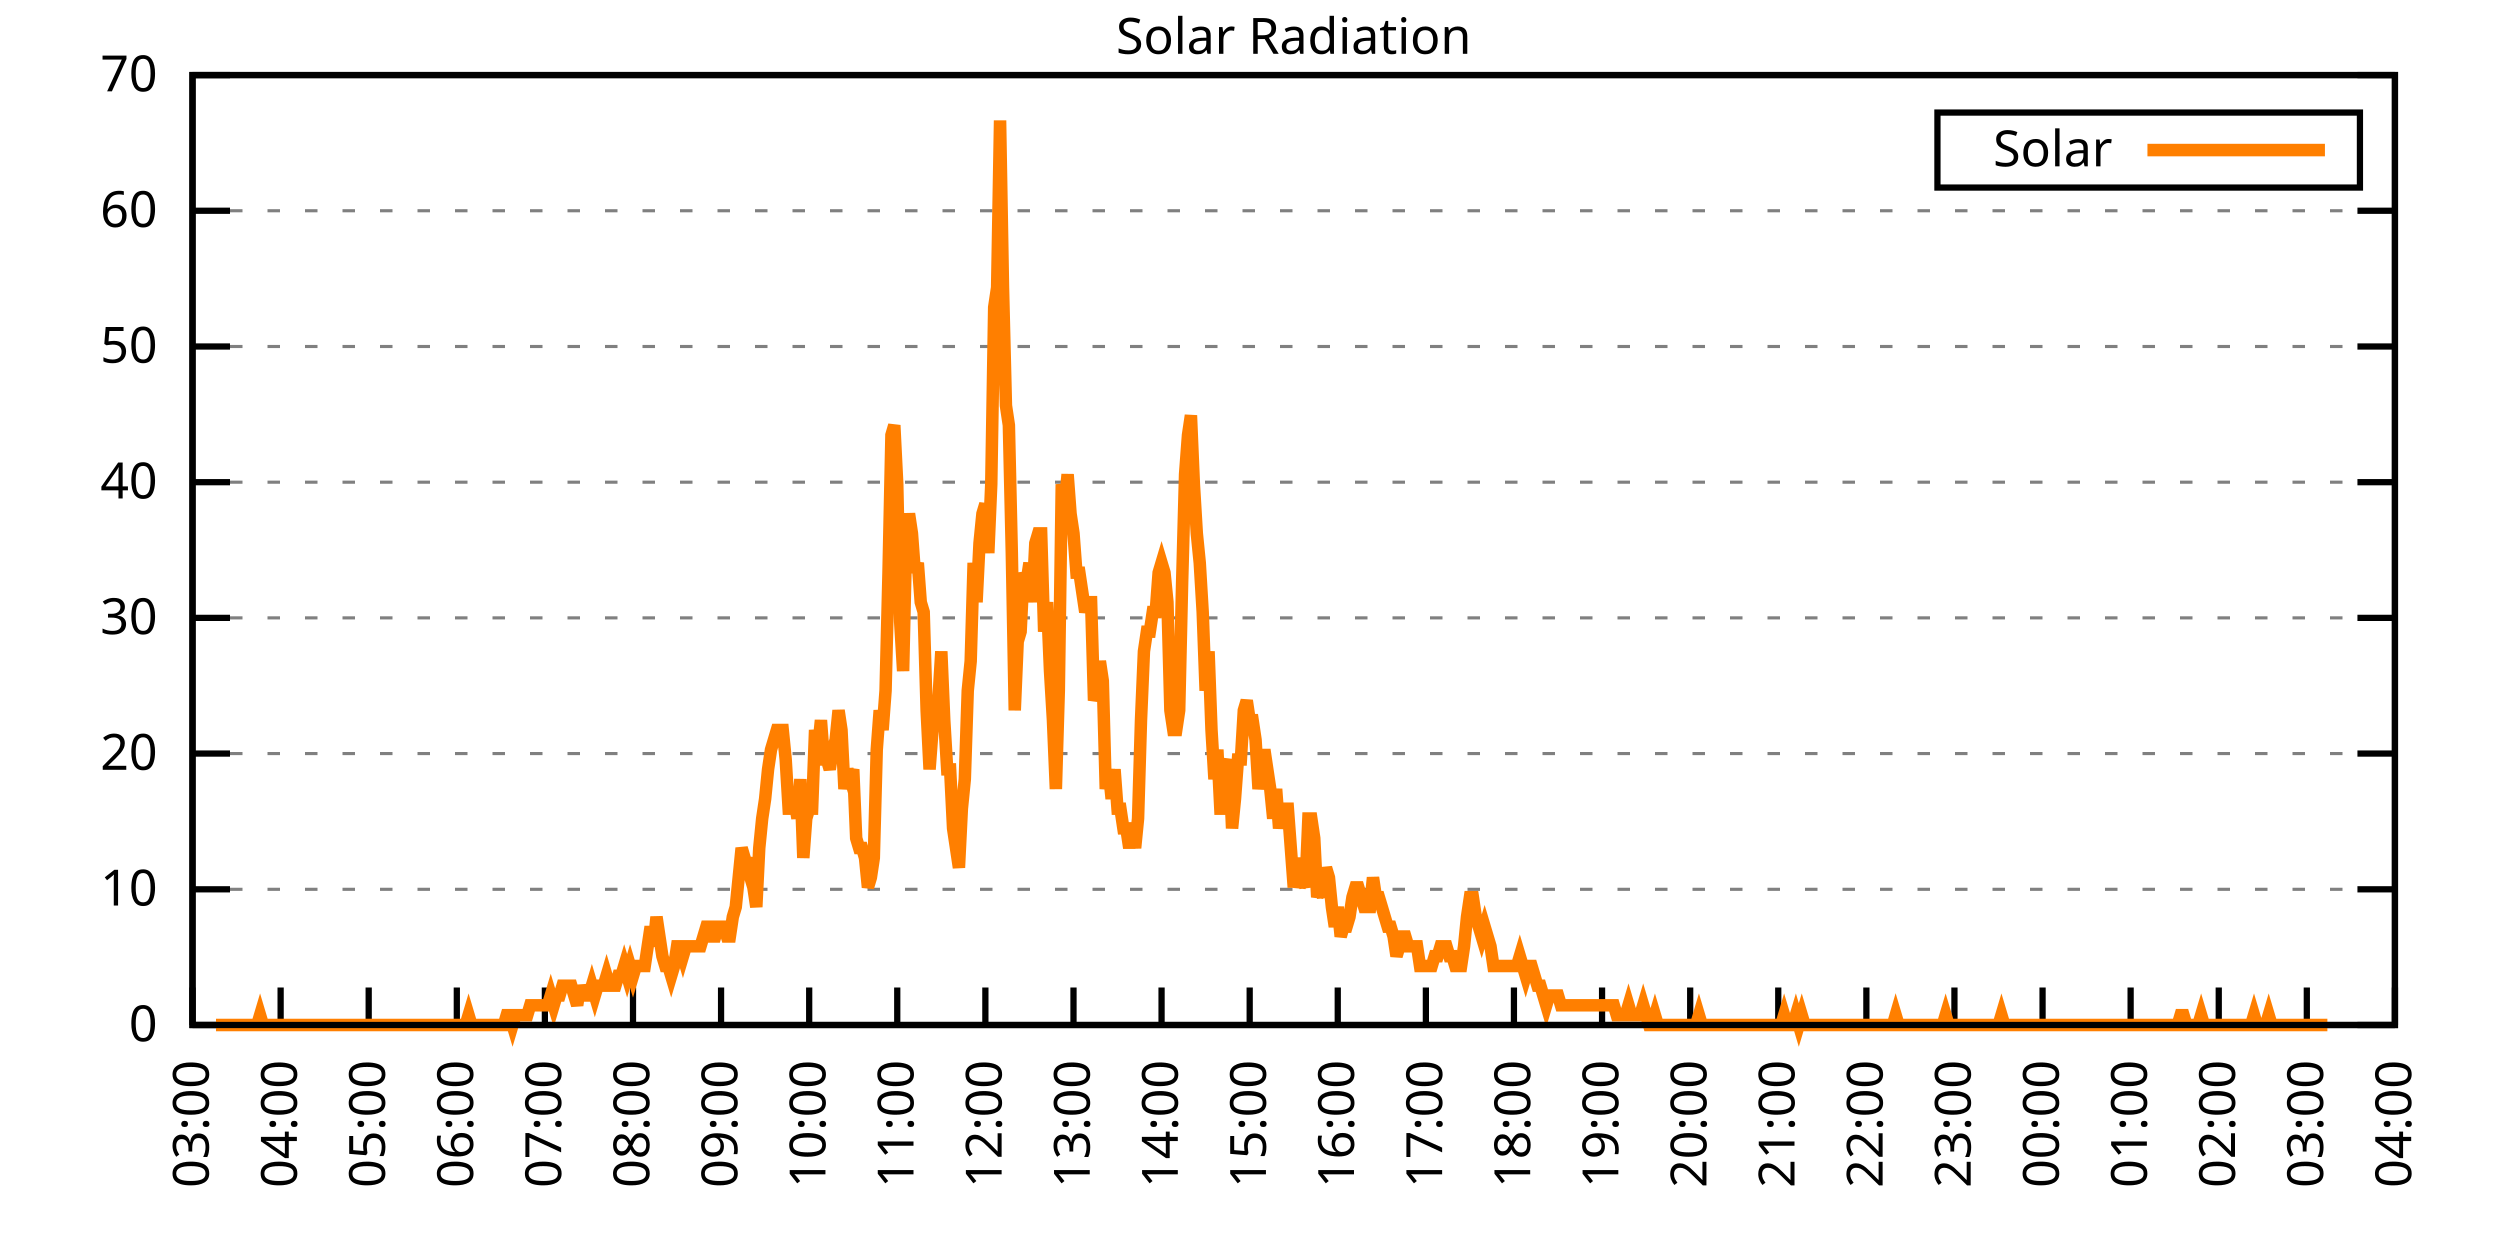
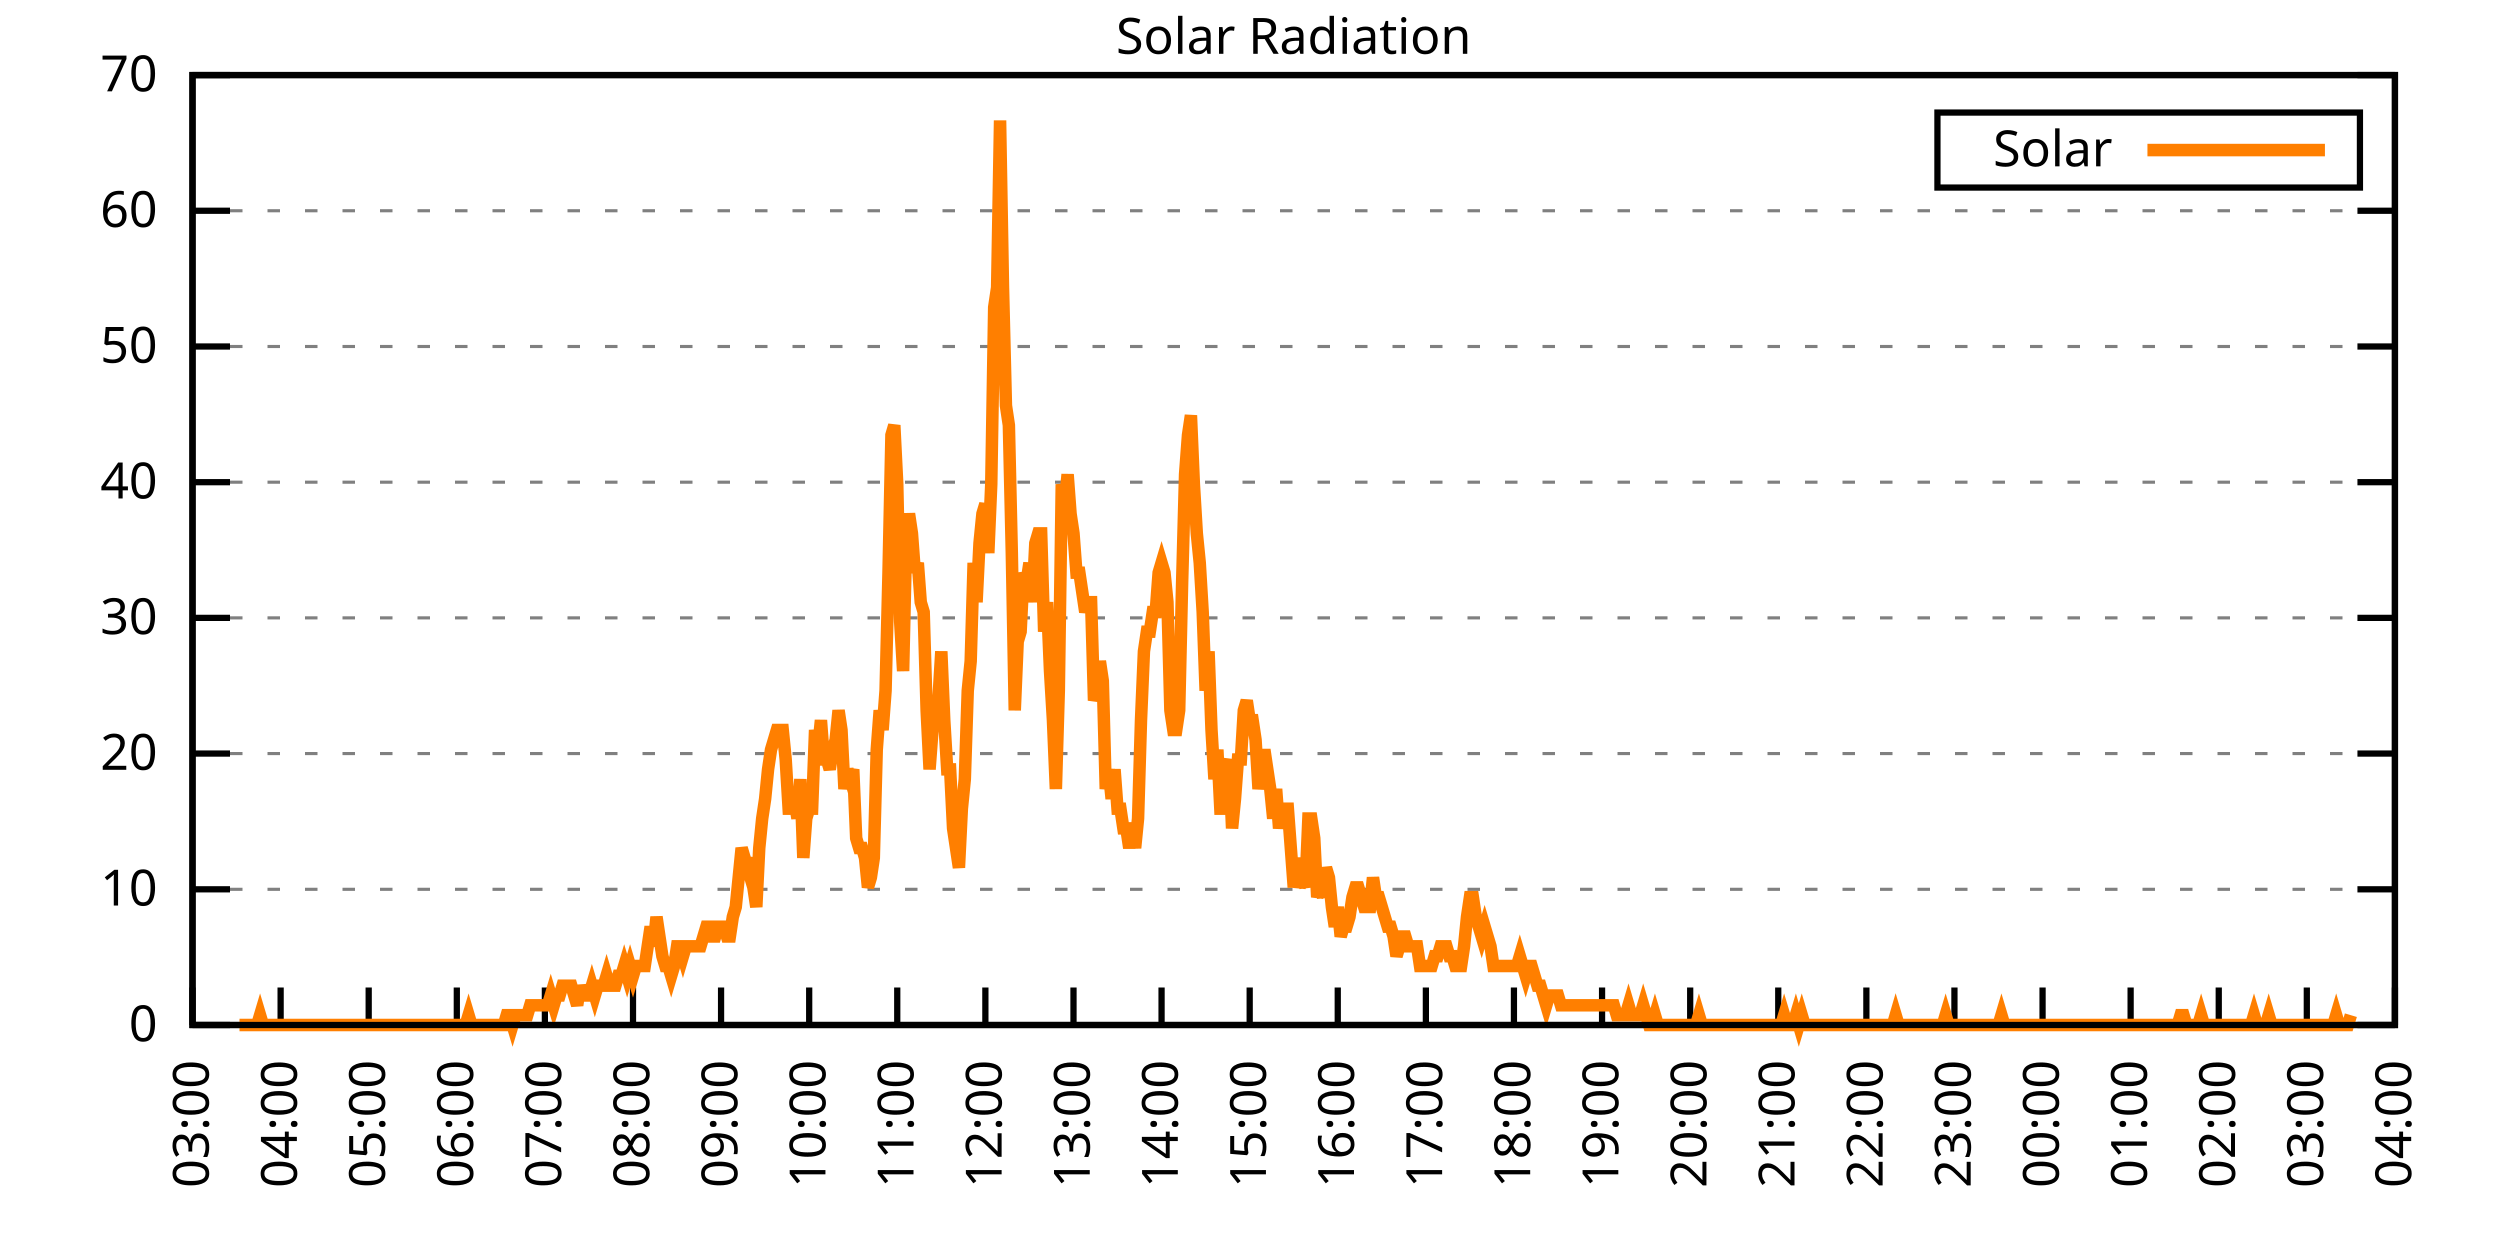
<svg xmlns="http://www.w3.org/2000/svg" xmlns:xlink="http://www.w3.org/1999/xlink" width="400" height="200" viewBox="0 0 400 200">
  <g id="gnuplot_canvas">
    <rect x="0" y="0" width="400" height="200" fill="none" />
    <defs>
      <circle id="gpDot" r="0.5" stroke-width="0.5" stroke="currentColor" />
      <path id="gpPt0" stroke-width="0.333" stroke="currentColor" d="M-1,0 h2 M0,-1 v2" />
      <path id="gpPt1" stroke-width="0.333" stroke="currentColor" d="M-1,-1 L1,1 M1,-1 L-1,1" />
      <path id="gpPt2" stroke-width="0.333" stroke="currentColor" d="M-1,0 L1,0 M0,-1 L0,1 M-1,-1 L1,1 M-1,1 L1,-1" />
      <rect id="gpPt3" stroke-width="0.333" stroke="currentColor" x="-1" y="-1" width="2" height="2" />
      <rect id="gpPt4" stroke-width="0.333" stroke="currentColor" fill="currentColor" x="-1" y="-1" width="2" height="2" />
      <circle id="gpPt5" stroke-width="0.333" stroke="currentColor" cx="0" cy="0" r="1" />
      <use xlink:href="#gpPt5" id="gpPt6" fill="currentColor" stroke="none" />
      <path id="gpPt7" stroke-width="0.333" stroke="currentColor" d="M0,-1.33 L-1.33,0.67 L1.33,0.67 z" />
      <use xlink:href="#gpPt7" id="gpPt8" fill="currentColor" stroke="none" />
      <use xlink:href="#gpPt7" id="gpPt9" stroke="currentColor" transform="rotate(180)" />
      <use xlink:href="#gpPt9" id="gpPt10" fill="currentColor" stroke="none" />
      <use xlink:href="#gpPt3" id="gpPt11" stroke="currentColor" transform="rotate(45)" />
      <use xlink:href="#gpPt11" id="gpPt12" fill="currentColor" stroke="none" />
      <path id="gpPt13" stroke-width="0.333" stroke="currentColor" d="M0,1.330 L1.265,0.411 L0.782,-1.067 L-0.782,-1.076 L-1.265,0.411 z" />
      <use xlink:href="#gpPt13" id="gpPt14" fill="currentColor" stroke="none" />
      <filter id="textbox" filterUnits="objectBoundingBox" x="0" y="0" height="1" width="1">
        <feFlood flood-color="white" flood-opacity="1" result="bgnd" />
        <feComposite in="SourceGraphic" in2="bgnd" operator="atop" />
      </filter>
      <filter id="greybox" filterUnits="objectBoundingBox" x="0" y="0" height="1" width="1">
        <feFlood flood-color="lightgrey" flood-opacity="1" result="grey" />
        <feComposite in="SourceGraphic" in2="grey" operator="atop" />
      </filter>
    </defs>
    <g fill="none" color="white" stroke="currentColor" stroke-width="1.00" stroke-linecap="butt" stroke-linejoin="miter">
</g>
    <g fill="none" color="black" stroke="currentColor" stroke-width="1.00" stroke-linecap="butt" stroke-linejoin="miter">
      <g stroke="none" shape-rendering="crispEdges">
        <polygon fill="rgb(255, 255, 255)" points="30.80,164.00 383.18,164.00 383.18,12.02 30.80,12.02 " />
      </g>
    </g>
    <g fill="none" color="black" stroke="currentColor" stroke-width="1.00" stroke-linecap="butt" stroke-linejoin="miter">
</g>
    <g fill="none" color="black" stroke="black" stroke-width="0.50" stroke-linecap="butt" stroke-linejoin="miter">
</g>
    <g fill="none" color="gray" stroke="currentColor" stroke-width="0.50" stroke-linecap="butt" stroke-linejoin="miter">
      <path stroke="gray" stroke-dasharray="2,4" class="gridline" d="M30.80,164.00 L383.19,164.00  " />
    </g>
    <g fill="none" color="gray" stroke="gray" stroke-width="1.00" stroke-linecap="butt" stroke-linejoin="miter">
</g>
    <g fill="none" color="black" stroke="currentColor" stroke-width="1.00" stroke-linecap="butt" stroke-linejoin="miter">
      <path stroke="black" d="M30.80,164.00 L36.80,164.00 M383.19,164.00 L377.19,164.00  " />
      <g transform="translate(25.20,166.60)" stroke="none" fill="black" font-family="Sans" font-size="8.00" text-anchor="end">
        <text>
          <tspan font-family="Sans"> 0</tspan>
        </text>
      </g>
    </g>
    <g fill="none" color="black" stroke="currentColor" stroke-width="1.00" stroke-linecap="butt" stroke-linejoin="miter">
</g>
    <g fill="none" color="black" stroke="black" stroke-width="0.50" stroke-linecap="butt" stroke-linejoin="miter">
</g>
    <g fill="none" color="gray" stroke="currentColor" stroke-width="0.50" stroke-linecap="butt" stroke-linejoin="miter">
      <path stroke="gray" stroke-dasharray="2,4" class="gridline" d="M30.80,142.29 L383.19,142.29  " />
    </g>
    <g fill="none" color="gray" stroke="gray" stroke-width="1.00" stroke-linecap="butt" stroke-linejoin="miter">
</g>
    <g fill="none" color="black" stroke="currentColor" stroke-width="1.00" stroke-linecap="butt" stroke-linejoin="miter">
      <path stroke="black" d="M30.80,142.29 L36.80,142.29 M383.19,142.29 L377.19,142.29  " />
      <g transform="translate(25.20,144.89)" stroke="none" fill="black" font-family="Sans" font-size="8.00" text-anchor="end">
        <text>
          <tspan font-family="Sans"> 10</tspan>
        </text>
      </g>
    </g>
    <g fill="none" color="black" stroke="currentColor" stroke-width="1.00" stroke-linecap="butt" stroke-linejoin="miter">
</g>
    <g fill="none" color="black" stroke="black" stroke-width="0.50" stroke-linecap="butt" stroke-linejoin="miter">
</g>
    <g fill="none" color="gray" stroke="currentColor" stroke-width="0.50" stroke-linecap="butt" stroke-linejoin="miter">
      <path stroke="gray" stroke-dasharray="2,4" class="gridline" d="M30.80,120.57 L383.19,120.57  " />
    </g>
    <g fill="none" color="gray" stroke="gray" stroke-width="1.00" stroke-linecap="butt" stroke-linejoin="miter">
</g>
    <g fill="none" color="black" stroke="currentColor" stroke-width="1.00" stroke-linecap="butt" stroke-linejoin="miter">
      <path stroke="black" d="M30.80,120.57 L36.80,120.57 M383.19,120.57 L377.19,120.57  " />
      <g transform="translate(25.20,123.17)" stroke="none" fill="black" font-family="Sans" font-size="8.00" text-anchor="end">
        <text>
          <tspan font-family="Sans"> 20</tspan>
        </text>
      </g>
    </g>
    <g fill="none" color="black" stroke="currentColor" stroke-width="1.00" stroke-linecap="butt" stroke-linejoin="miter">
</g>
    <g fill="none" color="black" stroke="black" stroke-width="0.50" stroke-linecap="butt" stroke-linejoin="miter">
</g>
    <g fill="none" color="gray" stroke="currentColor" stroke-width="0.50" stroke-linecap="butt" stroke-linejoin="miter">
      <path stroke="gray" stroke-dasharray="2,4" class="gridline" d="M30.80,98.86 L383.19,98.86  " />
    </g>
    <g fill="none" color="gray" stroke="gray" stroke-width="1.00" stroke-linecap="butt" stroke-linejoin="miter">
</g>
    <g fill="none" color="black" stroke="currentColor" stroke-width="1.00" stroke-linecap="butt" stroke-linejoin="miter">
      <path stroke="black" d="M30.80,98.86 L36.80,98.86 M383.19,98.86 L377.19,98.86  " />
      <g transform="translate(25.20,101.46)" stroke="none" fill="black" font-family="Sans" font-size="8.00" text-anchor="end">
        <text>
          <tspan font-family="Sans"> 30</tspan>
        </text>
      </g>
    </g>
    <g fill="none" color="black" stroke="currentColor" stroke-width="1.00" stroke-linecap="butt" stroke-linejoin="miter">
</g>
    <g fill="none" color="black" stroke="black" stroke-width="0.50" stroke-linecap="butt" stroke-linejoin="miter">
</g>
    <g fill="none" color="gray" stroke="currentColor" stroke-width="0.50" stroke-linecap="butt" stroke-linejoin="miter">
      <path stroke="gray" stroke-dasharray="2,4" class="gridline" d="M30.80,77.15 L383.19,77.15  " />
    </g>
    <g fill="none" color="gray" stroke="gray" stroke-width="1.00" stroke-linecap="butt" stroke-linejoin="miter">
</g>
    <g fill="none" color="black" stroke="currentColor" stroke-width="1.00" stroke-linecap="butt" stroke-linejoin="miter">
      <path stroke="black" d="M30.80,77.15 L36.80,77.15 M383.19,77.15 L377.19,77.15  " />
      <g transform="translate(25.20,79.75)" stroke="none" fill="black" font-family="Sans" font-size="8.00" text-anchor="end">
        <text>
          <tspan font-family="Sans"> 40</tspan>
        </text>
      </g>
    </g>
    <g fill="none" color="black" stroke="currentColor" stroke-width="1.00" stroke-linecap="butt" stroke-linejoin="miter">
</g>
    <g fill="none" color="black" stroke="black" stroke-width="0.50" stroke-linecap="butt" stroke-linejoin="miter">
</g>
    <g fill="none" color="gray" stroke="currentColor" stroke-width="0.50" stroke-linecap="butt" stroke-linejoin="miter">
      <path stroke="gray" stroke-dasharray="2,4" class="gridline" d="M30.80,55.44 L383.19,55.44  " />
    </g>
    <g fill="none" color="gray" stroke="gray" stroke-width="1.00" stroke-linecap="butt" stroke-linejoin="miter">
</g>
    <g fill="none" color="black" stroke="currentColor" stroke-width="1.00" stroke-linecap="butt" stroke-linejoin="miter">
      <path stroke="black" d="M30.80,55.44 L36.80,55.44 M383.19,55.44 L377.19,55.44  " />
      <g transform="translate(25.20,58.04)" stroke="none" fill="black" font-family="Sans" font-size="8.00" text-anchor="end">
        <text>
          <tspan font-family="Sans"> 50</tspan>
        </text>
      </g>
    </g>
    <g fill="none" color="black" stroke="currentColor" stroke-width="1.00" stroke-linecap="butt" stroke-linejoin="miter">
</g>
    <g fill="none" color="black" stroke="black" stroke-width="0.50" stroke-linecap="butt" stroke-linejoin="miter">
</g>
    <g fill="none" color="gray" stroke="currentColor" stroke-width="0.50" stroke-linecap="butt" stroke-linejoin="miter">
      <path stroke="gray" stroke-dasharray="2,4" class="gridline" d="M30.80,33.72 L383.19,33.72  " />
    </g>
    <g fill="none" color="gray" stroke="gray" stroke-width="1.00" stroke-linecap="butt" stroke-linejoin="miter">
</g>
    <g fill="none" color="black" stroke="currentColor" stroke-width="1.00" stroke-linecap="butt" stroke-linejoin="miter">
      <path stroke="black" d="M30.80,33.72 L36.80,33.72 M383.19,33.72 L377.19,33.72  " />
      <g transform="translate(25.20,36.32)" stroke="none" fill="black" font-family="Sans" font-size="8.00" text-anchor="end">
        <text>
          <tspan font-family="Sans"> 60</tspan>
        </text>
      </g>
    </g>
    <g fill="none" color="black" stroke="currentColor" stroke-width="1.00" stroke-linecap="butt" stroke-linejoin="miter">
</g>
    <g fill="none" color="black" stroke="black" stroke-width="0.50" stroke-linecap="butt" stroke-linejoin="miter">
</g>
    <g fill="none" color="gray" stroke="currentColor" stroke-width="0.50" stroke-linecap="butt" stroke-linejoin="miter">
      <path stroke="gray" stroke-dasharray="2,4" class="gridline" d="M30.80,12.01 L383.19,12.01  " />
    </g>
    <g fill="none" color="gray" stroke="gray" stroke-width="1.00" stroke-linecap="butt" stroke-linejoin="miter">
</g>
    <g fill="none" color="black" stroke="currentColor" stroke-width="1.00" stroke-linecap="butt" stroke-linejoin="miter">
      <path stroke="black" d="M30.80,12.01 L36.80,12.01 M383.19,12.01 L377.19,12.01  " />
      <g transform="translate(25.20,14.61)" stroke="none" fill="black" font-family="Sans" font-size="8.00" text-anchor="end">
        <text>
          <tspan font-family="Sans"> 70</tspan>
        </text>
      </g>
    </g>
    <g fill="none" color="black" stroke="currentColor" stroke-width="1.00" stroke-linecap="butt" stroke-linejoin="miter">
      <path stroke="black" d="M30.80,164.00 L30.80,158.00  " />
      <g transform="translate(33.40,169.60) rotate(270.00)" stroke="none" fill="black" font-family="Sans" font-size="8.00" text-anchor="end">
        <text>
          <tspan font-family="Sans">03:00</tspan>
        </text>
      </g>
    </g>
    <g fill="none" color="black" stroke="currentColor" stroke-width="1.00" stroke-linecap="butt" stroke-linejoin="miter">
      <path stroke="black" d="M44.90,164.00 L44.90,158.00  " />
      <g transform="translate(47.50,169.60) rotate(270.00)" stroke="none" fill="black" font-family="Sans" font-size="8.00" text-anchor="end">
        <text>
          <tspan font-family="Sans">04:00</tspan>
        </text>
      </g>
    </g>
    <g fill="none" color="black" stroke="currentColor" stroke-width="1.00" stroke-linecap="butt" stroke-linejoin="miter">
      <path stroke="black" d="M58.99,164.00 L58.99,158.00  " />
      <g transform="translate(61.59,169.60) rotate(270.00)" stroke="none" fill="black" font-family="Sans" font-size="8.00" text-anchor="end">
        <text>
          <tspan font-family="Sans">05:00</tspan>
        </text>
      </g>
    </g>
    <g fill="none" color="black" stroke="currentColor" stroke-width="1.00" stroke-linecap="butt" stroke-linejoin="miter">
      <path stroke="black" d="M73.09,164.00 L73.09,158.00  " />
      <g transform="translate(75.69,169.60) rotate(270.00)" stroke="none" fill="black" font-family="Sans" font-size="8.00" text-anchor="end">
        <text>
          <tspan font-family="Sans">06:00</tspan>
        </text>
      </g>
    </g>
    <g fill="none" color="black" stroke="currentColor" stroke-width="1.00" stroke-linecap="butt" stroke-linejoin="miter">
      <path stroke="black" d="M87.18,164.00 L87.18,158.00  " />
      <g transform="translate(89.78,169.60) rotate(270.00)" stroke="none" fill="black" font-family="Sans" font-size="8.00" text-anchor="end">
        <text>
          <tspan font-family="Sans">07:00</tspan>
        </text>
      </g>
    </g>
    <g fill="none" color="black" stroke="currentColor" stroke-width="1.00" stroke-linecap="butt" stroke-linejoin="miter">
      <path stroke="black" d="M101.28,164.00 L101.28,158.00  " />
      <g transform="translate(103.88,169.60) rotate(270.00)" stroke="none" fill="black" font-family="Sans" font-size="8.00" text-anchor="end">
        <text>
          <tspan font-family="Sans">08:00</tspan>
        </text>
      </g>
    </g>
    <g fill="none" color="black" stroke="currentColor" stroke-width="1.00" stroke-linecap="butt" stroke-linejoin="miter">
      <path stroke="black" d="M115.37,164.00 L115.37,158.00  " />
      <g transform="translate(117.97,169.60) rotate(270.00)" stroke="none" fill="black" font-family="Sans" font-size="8.00" text-anchor="end">
        <text>
          <tspan font-family="Sans">09:00</tspan>
        </text>
      </g>
    </g>
    <g fill="none" color="black" stroke="currentColor" stroke-width="1.00" stroke-linecap="butt" stroke-linejoin="miter">
      <path stroke="black" d="M129.47,164.00 L129.47,158.00  " />
      <g transform="translate(132.07,169.60) rotate(270.00)" stroke="none" fill="black" font-family="Sans" font-size="8.00" text-anchor="end">
        <text>
          <tspan font-family="Sans">10:00</tspan>
        </text>
      </g>
    </g>
    <g fill="none" color="black" stroke="currentColor" stroke-width="1.00" stroke-linecap="butt" stroke-linejoin="miter">
      <path stroke="black" d="M143.56,164.00 L143.56,158.00  " />
      <g transform="translate(146.16,169.60) rotate(270.00)" stroke="none" fill="black" font-family="Sans" font-size="8.00" text-anchor="end">
        <text>
          <tspan font-family="Sans">11:00</tspan>
        </text>
      </g>
    </g>
    <g fill="none" color="black" stroke="currentColor" stroke-width="1.00" stroke-linecap="butt" stroke-linejoin="miter">
      <path stroke="black" d="M157.66,164.00 L157.66,158.00  " />
      <g transform="translate(160.26,169.60) rotate(270.00)" stroke="none" fill="black" font-family="Sans" font-size="8.00" text-anchor="end">
        <text>
          <tspan font-family="Sans">12:00</tspan>
        </text>
      </g>
    </g>
    <g fill="none" color="black" stroke="currentColor" stroke-width="1.00" stroke-linecap="butt" stroke-linejoin="miter">
      <path stroke="black" d="M171.76,164.00 L171.76,158.00  " />
      <g transform="translate(174.36,169.60) rotate(270.00)" stroke="none" fill="black" font-family="Sans" font-size="8.00" text-anchor="end">
        <text>
          <tspan font-family="Sans">13:00</tspan>
        </text>
      </g>
    </g>
    <g fill="none" color="black" stroke="currentColor" stroke-width="1.00" stroke-linecap="butt" stroke-linejoin="miter">
      <path stroke="black" d="M185.85,164.00 L185.85,158.00  " />
      <g transform="translate(188.45,169.60) rotate(270.00)" stroke="none" fill="black" font-family="Sans" font-size="8.00" text-anchor="end">
        <text>
          <tspan font-family="Sans">14:00</tspan>
        </text>
      </g>
    </g>
    <g fill="none" color="black" stroke="currentColor" stroke-width="1.00" stroke-linecap="butt" stroke-linejoin="miter">
      <path stroke="black" d="M199.95,164.00 L199.95,158.00  " />
      <g transform="translate(202.55,169.60) rotate(270.00)" stroke="none" fill="black" font-family="Sans" font-size="8.00" text-anchor="end">
        <text>
          <tspan font-family="Sans">15:00</tspan>
        </text>
      </g>
    </g>
    <g fill="none" color="black" stroke="currentColor" stroke-width="1.00" stroke-linecap="butt" stroke-linejoin="miter">
      <path stroke="black" d="M214.04,164.00 L214.04,158.00  " />
      <g transform="translate(216.64,169.60) rotate(270.00)" stroke="none" fill="black" font-family="Sans" font-size="8.00" text-anchor="end">
        <text>
          <tspan font-family="Sans">16:00</tspan>
        </text>
      </g>
    </g>
    <g fill="none" color="black" stroke="currentColor" stroke-width="1.00" stroke-linecap="butt" stroke-linejoin="miter">
      <path stroke="black" d="M228.14,164.00 L228.14,158.00  " />
      <g transform="translate(230.74,169.60) rotate(270.00)" stroke="none" fill="black" font-family="Sans" font-size="8.00" text-anchor="end">
        <text>
          <tspan font-family="Sans">17:00</tspan>
        </text>
      </g>
    </g>
    <g fill="none" color="black" stroke="currentColor" stroke-width="1.00" stroke-linecap="butt" stroke-linejoin="miter">
      <path stroke="black" d="M242.23,164.00 L242.23,158.00  " />
      <g transform="translate(244.83,169.60) rotate(270.00)" stroke="none" fill="black" font-family="Sans" font-size="8.00" text-anchor="end">
        <text>
          <tspan font-family="Sans">18:00</tspan>
        </text>
      </g>
    </g>
    <g fill="none" color="black" stroke="currentColor" stroke-width="1.00" stroke-linecap="butt" stroke-linejoin="miter">
      <path stroke="black" d="M256.33,164.00 L256.33,158.00  " />
      <g transform="translate(258.93,169.60) rotate(270.00)" stroke="none" fill="black" font-family="Sans" font-size="8.00" text-anchor="end">
        <text>
          <tspan font-family="Sans">19:00</tspan>
        </text>
      </g>
    </g>
    <g fill="none" color="black" stroke="currentColor" stroke-width="1.00" stroke-linecap="butt" stroke-linejoin="miter">
      <path stroke="black" d="M270.43,164.00 L270.43,158.00  " />
      <g transform="translate(273.03,169.60) rotate(270.00)" stroke="none" fill="black" font-family="Sans" font-size="8.00" text-anchor="end">
        <text>
          <tspan font-family="Sans">20:00</tspan>
        </text>
      </g>
    </g>
    <g fill="none" color="black" stroke="currentColor" stroke-width="1.00" stroke-linecap="butt" stroke-linejoin="miter">
      <path stroke="black" d="M284.52,164.00 L284.52,158.00  " />
      <g transform="translate(287.12,169.60) rotate(270.00)" stroke="none" fill="black" font-family="Sans" font-size="8.00" text-anchor="end">
        <text>
          <tspan font-family="Sans">21:00</tspan>
        </text>
      </g>
    </g>
    <g fill="none" color="black" stroke="currentColor" stroke-width="1.00" stroke-linecap="butt" stroke-linejoin="miter">
      <path stroke="black" d="M298.62,164.00 L298.62,158.00  " />
      <g transform="translate(301.22,169.60) rotate(270.00)" stroke="none" fill="black" font-family="Sans" font-size="8.00" text-anchor="end">
        <text>
          <tspan font-family="Sans">22:00</tspan>
        </text>
      </g>
    </g>
    <g fill="none" color="black" stroke="currentColor" stroke-width="1.00" stroke-linecap="butt" stroke-linejoin="miter">
      <path stroke="black" d="M312.71,164.00 L312.71,158.00  " />
      <g transform="translate(315.31,169.60) rotate(270.00)" stroke="none" fill="black" font-family="Sans" font-size="8.00" text-anchor="end">
        <text>
          <tspan font-family="Sans">23:00</tspan>
        </text>
      </g>
    </g>
    <g fill="none" color="black" stroke="currentColor" stroke-width="1.00" stroke-linecap="butt" stroke-linejoin="miter">
      <path stroke="black" d="M326.81,164.00 L326.81,158.00  " />
      <g transform="translate(329.41,169.60) rotate(270.00)" stroke="none" fill="black" font-family="Sans" font-size="8.00" text-anchor="end">
        <text>
          <tspan font-family="Sans">00:00</tspan>
        </text>
      </g>
    </g>
    <g fill="none" color="black" stroke="currentColor" stroke-width="1.00" stroke-linecap="butt" stroke-linejoin="miter">
      <path stroke="black" d="M340.90,164.00 L340.90,158.00  " />
      <g transform="translate(343.50,169.60) rotate(270.00)" stroke="none" fill="black" font-family="Sans" font-size="8.00" text-anchor="end">
        <text>
          <tspan font-family="Sans">01:00</tspan>
        </text>
      </g>
    </g>
    <g fill="none" color="black" stroke="currentColor" stroke-width="1.00" stroke-linecap="butt" stroke-linejoin="miter">
      <path stroke="black" d="M355.00,164.00 L355.00,158.00  " />
      <g transform="translate(357.60,169.60) rotate(270.00)" stroke="none" fill="black" font-family="Sans" font-size="8.00" text-anchor="end">
        <text>
          <tspan font-family="Sans">02:00</tspan>
        </text>
      </g>
    </g>
    <g fill="none" color="black" stroke="currentColor" stroke-width="1.00" stroke-linecap="butt" stroke-linejoin="miter">
      <path stroke="black" d="M369.09,164.00 L369.09,158.00  " />
      <g transform="translate(371.69,169.60) rotate(270.00)" stroke="none" fill="black" font-family="Sans" font-size="8.00" text-anchor="end">
        <text>
          <tspan font-family="Sans">03:00</tspan>
        </text>
      </g>
    </g>
    <g fill="none" color="black" stroke="currentColor" stroke-width="1.00" stroke-linecap="butt" stroke-linejoin="miter">
      <path stroke="black" d="M383.19,164.00 L383.19,158.00  " />
      <g transform="translate(385.79,169.60) rotate(270.00)" stroke="none" fill="black" font-family="Sans" font-size="8.00" text-anchor="end">
        <text>
          <tspan font-family="Sans">04:00</tspan>
        </text>
      </g>
    </g>
    <g fill="none" color="black" stroke="currentColor" stroke-width="1.00" stroke-linecap="butt" stroke-linejoin="miter">
</g>
    <g fill="none" color="black" stroke="currentColor" stroke-width="1.00" stroke-linecap="butt" stroke-linejoin="miter">
      <path stroke="black" d="M30.80,12.01 L30.80,164.00 L383.19,164.00 L383.19,12.01 L30.80,12.01 Z  " />
    </g>
    <g fill="none" color="black" stroke="currentColor" stroke-width="1.00" stroke-linecap="butt" stroke-linejoin="miter">
</g>
    <g fill="none" color="black" stroke="currentColor" stroke-width="1.00" stroke-linecap="butt" stroke-linejoin="miter">
      <path stroke="black" d="M309.99,30.01 L309.99,18.01 L377.59,18.01 L377.59,30.01 L309.99,30.01 Z  " />
    </g>
    <g id="Solar_Radiation_plot_1">
      <g fill="none" color="white" stroke="black" stroke-width="2.00" stroke-linecap="butt" stroke-linejoin="miter">
</g>
      <g fill="none" color="black" stroke="currentColor" stroke-width="2.00" stroke-linecap="butt" stroke-linejoin="miter">
        <g transform="translate(337.99,26.61)" stroke="none" fill="black" font-family="Sans" font-size="8.00" text-anchor="end">
          <text>
            <tspan font-family="Sans">Solar</tspan>
          </text>
        </g>
      </g>
      <g fill="none" color="black" stroke="currentColor" stroke-width="2.00" stroke-linecap="butt" stroke-linejoin="miter">
-         <path stroke="rgb(255, 127,   0)" d="M343.59,24.01 L371.99,24.01 M34.56,164.00 L35.03,164.00 L35.50,164.00 L35.97,164.00 L36.44,164.00 L36.91,164.00   L37.38,164.00 L37.85,164.00 L38.32,164.00 L38.79,164.00 L39.26,164.00 L39.73,164.00 L40.20,164.00 L40.67,164.00   L41.14,164.00 L41.61,162.43 L42.08,164.00 L42.55,164.00 L43.02,164.00 L43.49,164.00 L43.96,164.00 L44.43,164.00   L44.90,164.00 L45.37,164.00 L45.84,164.00 L46.31,164.00 L46.78,164.00 L47.24,164.00 L47.71,164.00 L48.18,164.00   L48.65,164.00 L49.12,164.00 L49.59,164.00 L50.06,164.00 L50.53,164.00 L51.00,164.00 L51.47,164.00 L51.94,164.00   L52.41,164.00 L52.88,164.00 L53.35,164.00 L53.82,164.00 L54.29,164.00 L54.76,164.00 L55.23,164.00 L55.70,164.00   L56.17,164.00 L56.64,164.00 L57.11,164.00 L57.58,164.00 L58.05,164.00 L58.52,164.00 L58.99,164.00 L59.46,164.00   L59.93,164.00 L60.40,164.00 L60.87,164.00 L61.34,164.00 L61.81,164.00 L62.28,164.00 L62.75,164.00 L63.22,164.00   L63.69,164.00 L64.16,164.00 L64.63,164.00 L65.10,164.00 L65.57,164.00 L66.04,164.00 L66.51,164.00 L66.98,164.00   L67.45,164.00 L67.92,164.00 L68.39,164.00 L68.86,164.00 L69.33,164.00 L69.80,164.00 L70.27,164.00 L70.74,164.00   L71.21,164.00 L71.68,164.00 L72.15,164.00 L72.62,164.00 L73.09,164.00 L73.56,164.00 L74.03,164.00 L74.50,164.00   L74.97,162.43 L75.44,164.00 L75.91,164.00 L76.38,164.00 L76.85,164.00 L77.32,164.00 L77.79,164.00 L78.26,164.00   L78.73,164.00 L79.19,164.00 L79.66,164.00 L80.13,164.00 L80.60,164.00 L81.07,162.43 L81.54,162.43 L82.01,164.00   L82.48,162.43 L82.95,162.43 L83.42,162.43 L83.89,162.43 L84.36,162.43 L84.83,160.85 L85.30,160.85 L85.77,160.85   L86.24,160.85 L86.71,160.85 L87.18,160.85 L87.65,160.85 L88.12,159.28 L88.59,160.85 L89.06,159.28 L89.53,159.28   L90.00,157.71 L90.47,157.71 L90.94,157.71 L91.41,157.71 L91.88,159.28 L92.35,160.85 L92.82,157.71 L93.29,159.28   L93.76,159.28 L94.23,159.28 L94.70,157.71 L95.17,159.28 L95.64,157.71 L96.11,157.71 L96.58,157.71 L97.05,156.13   L97.52,157.71 L97.99,157.71 L98.46,157.71 L98.93,156.13 L99.40,156.13 L99.87,154.56 L100.34,156.13 L100.81,154.56   L101.28,156.13 L101.75,154.56 L102.22,154.56 L102.69,154.56 L103.16,154.56 L103.63,151.41 L104.10,148.27 L104.57,151.41   L105.04,146.70 L105.51,149.84 L105.98,152.99 L106.45,154.56 L106.92,154.56 L107.39,156.13 L107.86,154.56 L108.33,151.41   L108.80,151.41 L109.27,152.99 L109.74,151.41 L110.21,151.41 L110.68,151.41 L111.14,151.41 L111.61,151.41 L112.08,151.41   L112.55,149.84 L113.02,148.27 L113.49,148.27 L113.96,149.84 L114.43,149.84 L114.90,148.27 L115.37,148.27 L115.84,148.27   L116.31,149.84 L116.78,149.84 L117.25,146.70 L117.72,145.12 L118.19,140.40 L118.66,135.68 L119.13,137.26 L119.60,138.83   L120.07,137.26 L120.54,141.98 L121.01,145.12 L121.48,135.68 L121.95,130.96 L122.42,127.82 L122.89,123.10 L123.36,119.95   L123.83,118.38 L124.30,116.80 L124.77,116.80 L125.24,116.80 L125.71,121.52 L126.18,129.39 L126.65,129.39 L127.12,127.82   L127.59,130.96 L128.06,124.67 L128.53,137.26 L129.00,130.96 L129.47,129.39 L129.94,129.39 L130.41,116.80 L130.88,119.95   L131.35,115.23 L131.82,121.52 L132.29,121.52 L132.76,123.10 L133.23,119.95 L133.70,118.38 L134.17,113.66 L134.64,116.80   L135.11,126.24 L135.58,123.10 L136.05,124.67 L136.52,123.10 L136.99,134.11 L137.46,135.68 L137.93,135.68 L138.40,137.26   L138.87,141.98 L139.34,140.40 L139.81,137.26 L140.28,119.95 L140.75,113.66 L141.22,116.80 L141.69,110.51 L142.16,91.63   L142.63,69.61 L143.09,68.04 L143.56,77.48 L144.03,99.50 L144.50,107.37 L144.97,86.91 L145.44,82.19 L145.91,85.34   L146.38,91.63 L146.85,90.06 L147.32,96.35 L147.79,97.93 L148.26,113.66 L148.73,123.10 L149.20,116.80 L149.67,115.23   L150.14,112.09 L150.61,104.22 L151.08,115.23 L151.55,123.10 L152.02,123.10 L152.49,132.54 L152.96,135.68 L153.43,138.83   L153.90,129.39 L154.37,124.67 L154.84,110.51 L155.31,105.79 L155.78,90.06 L156.25,96.35 L156.72,86.91 L157.19,82.19   L157.66,80.62 L158.13,88.49 L158.60,77.48 L159.07,49.16 L159.54,46.01 L160.01,19.27 L160.48,46.01 L160.95,64.89   L161.42,68.04 L161.89,88.49 L162.36,113.66 L162.83,102.65 L163.30,101.07 L163.77,91.63 L164.24,93.21 L164.71,90.06   L165.18,96.35 L165.65,86.91 L166.12,85.34 L166.59,85.34 L167.06,101.07 L167.53,96.35 L168.00,107.37 L168.47,115.23   L168.94,126.24 L169.41,110.51 L169.88,77.48 L170.35,80.62 L170.82,75.90 L171.29,82.19 L171.76,85.34 L172.23,91.63   L172.70,91.63 L173.17,94.78 L173.64,97.93 L174.11,96.35 L174.58,96.35 L175.04,112.09 L175.51,110.51 L175.98,105.79   L176.45,108.94 L176.92,126.24 L177.39,123.10 L177.86,127.82 L178.33,123.10 L178.80,129.39 L179.27,129.39 L179.74,132.54   L180.21,132.54 L180.68,135.68 L181.15,132.54 L181.62,135.68 L182.09,130.96 L182.56,115.23 L183.03,104.22 L183.50,101.07   L183.97,101.07 L184.44,97.93 L184.91,97.93 L185.38,91.63 L185.85,90.06 L186.32,91.63 L186.79,96.35 L187.26,113.66   L187.73,116.80 L188.20,116.80 L188.67,113.66 L189.14,93.21 L189.61,75.90 L190.08,69.61 L190.55,66.46 L191.02,77.48   L191.49,85.34 L191.96,90.06 L192.43,97.93 L192.90,110.51 L193.37,104.22 L193.84,116.80 L194.31,124.67 L194.78,119.95   L195.25,129.39 L195.72,129.39 L196.19,123.10 L196.66,121.52 L197.13,132.54 L197.60,127.82 L198.07,121.52 L198.54,121.52   L199.01,113.66 L199.48,112.09 L199.95,115.23 L200.42,115.23 L200.89,118.38 L201.36,126.24 L201.83,123.10 L202.30,119.95   L202.77,123.10 L203.24,126.24 L203.71,130.96 L204.18,126.24 L204.65,132.54 L205.12,129.39 L205.59,129.39 L206.06,129.39   L206.53,135.68 L207.00,141.98 L207.46,137.26 L207.93,141.98 L208.40,140.40 L208.87,141.98 L209.34,130.96 L209.81,130.96   L210.28,134.11 L210.75,143.55 L211.22,141.98 L211.69,143.55 L212.16,138.83 L212.63,140.40 L213.10,145.12 L213.57,148.27   L214.04,145.12 L214.51,149.84 L214.98,148.27 L215.45,148.27 L215.92,146.70 L216.39,143.55 L216.86,141.98 L217.33,141.98   L217.80,143.55 L218.27,145.12 L218.74,145.12 L219.21,145.12 L219.68,140.40 L220.15,143.55 L220.62,143.55 L221.09,145.12   L221.56,146.70 L222.03,148.27 L222.50,148.27 L222.97,149.84 L223.44,152.99 L223.91,151.41 L224.38,149.84 L224.85,149.84   L225.32,151.41 L225.79,151.41 L226.26,151.41 L226.73,151.41 L227.20,154.56 L227.67,154.56 L228.14,154.56 L228.61,154.56   L229.08,154.56 L229.55,152.99 L230.02,152.99 L230.49,151.41 L230.96,151.41 L231.43,151.41 L231.90,152.99 L232.37,152.99   L232.84,154.56 L233.31,154.56 L233.78,154.56 L234.25,151.41 L234.72,146.70 L235.19,143.55 L235.66,143.55 L236.13,146.70   L236.60,148.27 L237.07,149.84 L237.54,148.27 L238.01,149.84 L238.48,151.41 L238.95,154.56 L239.41,154.56 L239.88,154.56   L240.35,154.56 L240.82,154.56 L241.29,154.56 L241.76,154.56 L242.23,154.56 L242.70,154.56 L243.17,152.99 L243.64,154.56   L244.11,156.13 L244.58,154.56 L245.05,154.56 L245.52,156.13 L245.99,157.71 L246.46,157.71 L246.93,159.28 L247.40,160.85   L247.87,159.28 L248.34,159.28 L248.81,159.28 L249.28,159.28 L249.75,160.85 L250.22,160.85 L250.69,160.85 L251.16,160.85   L251.63,160.85 L252.10,160.85 L252.57,160.85 L253.04,160.85 L253.51,160.85 L253.98,160.85 L254.45,160.85 L254.92,160.85   L255.39,160.85 L255.86,160.85 L256.33,160.85 L256.80,160.85 L257.27,160.85 L257.74,160.85 L258.21,160.85 L258.68,162.43   L259.15,162.43 L259.62,162.43 L260.09,162.43 L260.56,160.85 L261.03,162.43 L261.50,162.43 L261.97,162.43 L262.44,162.43   L262.91,160.85 L263.38,162.43 L263.85,164.00 L264.32,164.00 L264.79,162.43 L265.26,164.00 L265.73,164.00 L266.20,164.00   L266.67,164.00 L267.14,164.00 L267.61,164.00 L268.08,164.00 L268.55,164.00 L269.02,164.00 L269.49,164.00 L269.96,164.00   L270.43,164.00 L270.90,164.00 L271.36,164.00 L271.83,162.43 L272.30,164.00 L272.77,164.00 L273.24,164.00 L273.71,164.00   L274.18,164.00 L274.65,164.00 L275.12,164.00 L275.59,164.00 L276.06,164.00 L276.53,164.00 L277.00,164.00 L277.47,164.00   L277.94,164.00 L278.41,164.00 L278.88,164.00 L279.35,164.00 L279.82,164.00 L280.29,164.00 L280.76,164.00 L281.23,164.00   L281.70,164.00 L282.17,164.00 L282.64,164.00 L283.11,164.00 L283.58,164.00 L284.05,164.00 L284.52,164.00 L284.99,164.00   L285.46,162.43 L285.93,164.00 L286.40,164.00 L286.87,164.00 L287.34,162.43 L287.81,164.00 L288.28,162.43 L288.75,164.00   L289.22,164.00 L289.69,164.00 L290.16,164.00 L290.63,164.00 L291.10,164.00 L291.57,164.00 L292.04,164.00 L292.51,164.00   L292.98,164.00 L293.45,164.00 L293.92,164.00 L294.39,164.00 L294.86,164.00 L295.33,164.00 L295.80,164.00 L296.27,164.00   L296.74,164.00 L297.21,164.00 L297.68,164.00 L298.15,164.00 L298.62,164.00 L299.09,164.00 L299.56,164.00 L300.03,164.00   L300.50,164.00 L300.97,164.00 L301.44,164.00 L301.91,164.00 L302.38,164.00 L302.85,164.00 L303.31,162.43 L303.78,164.00   L304.25,164.00 L304.72,164.00 L305.19,164.00 L305.66,164.00 L306.13,164.00 L306.60,164.00 L307.07,164.00 L307.54,164.00   L308.01,164.00 L308.48,164.00 L308.95,164.00 L309.42,164.00 L309.89,164.00 L310.36,164.00 L310.83,164.00 L311.30,162.43   L311.77,164.00 L312.24,164.00 L312.71,164.00 L313.18,164.00 L313.65,164.00 L314.12,164.00 L314.59,164.00 L315.06,164.00   L315.53,164.00 L316.00,164.00 L316.47,164.00 L316.94,164.00 L317.41,164.00 L317.88,164.00 L318.35,164.00 L318.82,164.00   L319.29,164.00 L319.76,164.00 L320.23,162.43 L320.70,164.00 L321.17,164.00 L321.64,164.00 L322.11,164.00 L322.58,164.00   L323.05,164.00 L323.52,164.00 L323.99,164.00 L324.46,164.00 L324.93,164.00 L325.40,164.00 L325.87,164.00 L326.34,164.00   L326.81,164.00 L327.28,164.00 L327.75,164.00 L328.22,164.00 L328.69,164.00 L329.16,164.00 L329.63,164.00 L330.10,164.00   L330.57,164.00 L331.04,164.00 L331.51,164.00 L331.98,164.00 L332.45,164.00 L332.92,164.00 L333.39,164.00 L333.86,164.00   L334.33,164.00 L334.80,164.00 L335.26,164.00 L335.73,164.00 L336.20,164.00 L336.67,164.00 L337.14,164.00 L337.61,164.00   L338.08,164.00 L338.55,164.00 L339.02,164.00 L339.49,164.00 L339.96,164.00 L340.43,164.00 L340.90,164.00 L341.37,164.00   L341.84,164.00 L342.31,164.00 L342.78,164.00 L343.25,164.00 L343.72,164.00 L344.19,164.00 L344.66,164.00 L345.13,164.00   L345.60,164.00 L346.07,164.00 L346.54,164.00 L347.01,164.00 L347.48,164.00 L347.95,164.00 L348.42,164.00 L348.89,162.43   L349.36,162.43 L349.83,164.00 L350.30,164.00 L350.77,164.00 L351.24,164.00 L351.71,164.00 L352.18,162.43 L352.65,164.00   L353.12,164.00 L353.59,164.00 L354.06,164.00 L354.53,164.00 L355.00,164.00 L355.47,164.00 L355.94,164.00 L356.41,164.00   L356.88,164.00 L357.35,164.00 L357.82,164.00 L358.29,164.00 L358.76,164.00 L359.23,164.00 L359.70,164.00 L360.17,164.00   L360.64,162.43 L361.11,164.00 L361.58,164.00 L362.05,164.00 L362.52,164.00 L362.99,162.43 L363.46,164.00 L363.93,164.00   L364.40,164.00 L364.87,164.00 L365.34,164.00 L365.81,164.00 L366.28,164.00 L366.75,164.00 L367.21,164.00 L367.68,164.00   L368.15,164.00 L368.62,164.00 L369.09,164.00 L369.56,164.00 L370.03,164.00 L370.50,164.00 L370.97,164.00 L371.44,164.00   L371.91,164.00 L372.38,164.00  " />
+         <path stroke="rgb(255, 127,   0)" d="M343.59,24.01 L371.99,24.01 M38.32,164.00 L38.79,164.00 L39.26,164.00 L39.73,164.00 L40.20,164.00 L40.67,164.00   L41.14,164.00 L41.61,162.43 L42.08,164.00 L42.55,164.00 L43.02,164.00 L43.49,164.00 L43.96,164.00 L44.43,164.00   L44.90,164.00 L45.37,164.00 L45.84,164.00 L46.31,164.00 L46.78,164.00 L47.24,164.00 L47.71,164.00 L48.18,164.00   L48.65,164.00 L49.12,164.00 L49.59,164.00 L50.06,164.00 L50.53,164.00 L51.00,164.00 L51.47,164.00 L51.94,164.00   L52.41,164.00 L52.88,164.00 L53.35,164.00 L53.82,164.00 L54.29,164.00 L54.76,164.00 L55.23,164.00 L55.70,164.00   L56.17,164.00 L56.64,164.00 L57.11,164.00 L57.58,164.00 L58.05,164.00 L58.52,164.00 L58.99,164.00 L59.46,164.00   L59.93,164.00 L60.40,164.00 L60.87,164.00 L61.34,164.00 L61.81,164.00 L62.28,164.00 L62.75,164.00 L63.22,164.00   L63.69,164.00 L64.16,164.00 L64.63,164.00 L65.10,164.00 L65.57,164.00 L66.04,164.00 L66.51,164.00 L66.98,164.00   L67.45,164.00 L67.92,164.00 L68.39,164.00 L68.86,164.00 L69.33,164.00 L69.80,164.00 L70.27,164.00 L70.74,164.00   L71.21,164.00 L71.68,164.00 L72.15,164.00 L72.62,164.00 L73.09,164.00 L73.56,164.00 L74.03,164.00 L74.50,164.00   L74.97,162.43 L75.44,164.00 L75.91,164.00 L76.38,164.00 L76.85,164.00 L77.32,164.00 L77.79,164.00 L78.26,164.00   L78.73,164.00 L79.19,164.00 L79.66,164.00 L80.13,164.00 L80.60,164.00 L81.07,162.43 L81.54,162.43 L82.01,164.00   L82.48,162.43 L82.95,162.43 L83.42,162.43 L83.89,162.43 L84.36,162.43 L84.83,160.85 L85.30,160.85 L85.77,160.85   L86.24,160.85 L86.71,160.85 L87.18,160.85 L87.65,160.85 L88.12,159.28 L88.59,160.85 L89.06,159.28 L89.53,159.28   L90.00,157.71 L90.47,157.71 L90.94,157.71 L91.41,157.71 L91.88,159.28 L92.35,160.85 L92.82,157.71 L93.29,159.28   L93.76,159.28 L94.23,159.28 L94.70,157.71 L95.17,159.28 L95.64,157.71 L96.11,157.71 L96.58,157.71 L97.05,156.13   L97.52,157.71 L97.99,157.71 L98.46,157.71 L98.93,156.13 L99.40,156.13 L99.87,154.56 L100.34,156.13 L100.81,154.56   L101.28,156.13 L101.75,154.56 L102.22,154.56 L102.69,154.56 L103.16,154.56 L103.63,151.41 L104.10,148.27 L104.57,151.41   L105.04,146.70 L105.51,149.84 L105.98,152.99 L106.45,154.56 L106.92,154.56 L107.39,156.13 L107.86,154.56 L108.33,151.41   L108.80,151.41 L109.27,152.99 L109.74,151.41 L110.21,151.41 L110.68,151.41 L111.14,151.41 L111.61,151.41 L112.08,151.41   L112.55,149.84 L113.02,148.27 L113.49,148.27 L113.96,149.84 L114.43,149.84 L114.90,148.27 L115.37,148.27 L115.84,148.27   L116.31,149.84 L116.78,149.84 L117.25,146.70 L117.72,145.12 L118.19,140.40 L118.66,135.68 L119.13,137.26 L119.60,138.83   L120.07,137.26 L120.54,141.98 L121.01,145.12 L121.48,135.68 L121.95,130.96 L122.42,127.82 L122.89,123.10 L123.36,119.95   L123.83,118.38 L124.30,116.80 L124.77,116.80 L125.24,116.80 L125.71,121.52 L126.18,129.39 L126.65,129.39 L127.12,127.82   L127.59,130.96 L128.06,124.67 L128.53,137.26 L129.00,130.96 L129.47,129.39 L129.94,129.39 L130.41,116.80 L130.88,119.95   L131.35,115.23 L131.82,121.52 L132.29,121.52 L132.76,123.10 L133.23,119.95 L133.70,118.38 L134.17,113.66 L134.64,116.80   L135.11,126.24 L135.58,123.10 L136.05,124.67 L136.52,123.10 L136.99,134.11 L137.46,135.68 L137.93,135.68 L138.40,137.26   L138.87,141.98 L139.34,140.40 L139.81,137.26 L140.28,119.95 L140.75,113.66 L141.22,116.80 L141.69,110.51 L142.16,91.63   L142.63,69.61 L143.09,68.04 L143.56,77.48 L144.03,99.50 L144.50,107.37 L144.97,86.91 L145.44,82.19 L145.91,85.34   L146.38,91.63 L146.85,90.06 L147.32,96.35 L147.79,97.93 L148.26,113.66 L148.73,123.10 L149.20,116.80 L149.67,115.23   L150.14,112.09 L150.61,104.22 L151.08,115.23 L151.55,123.10 L152.02,123.10 L152.49,132.54 L152.96,135.68 L153.43,138.83   L153.90,129.39 L154.37,124.67 L154.84,110.51 L155.31,105.79 L155.78,90.06 L156.25,96.35 L156.72,86.91 L157.19,82.19   L157.66,80.62 L158.13,88.49 L158.60,77.48 L159.07,49.16 L159.54,46.01 L160.01,19.27 L160.48,46.01 L160.95,64.89   L161.42,68.04 L161.89,88.49 L162.36,113.66 L162.83,102.65 L163.30,101.07 L163.77,91.63 L164.24,93.21 L164.71,90.06   L165.18,96.35 L165.65,86.91 L166.12,85.34 L166.59,85.34 L167.06,101.07 L167.53,96.35 L168.00,107.37 L168.47,115.23   L168.94,126.24 L169.41,110.51 L169.88,77.48 L170.35,80.62 L170.82,75.90 L171.29,82.19 L171.76,85.34 L172.23,91.63   L172.70,91.63 L173.17,94.78 L173.64,97.93 L174.11,96.35 L174.58,96.35 L175.04,112.09 L175.51,110.51 L175.98,105.79   L176.45,108.94 L176.92,126.24 L177.39,123.10 L177.86,127.82 L178.33,123.10 L178.80,129.39 L179.27,129.39 L179.74,132.54   L180.21,132.54 L180.68,135.68 L181.15,132.54 L181.62,135.68 L182.09,130.96 L182.56,115.23 L183.03,104.22 L183.50,101.07   L183.97,101.07 L184.44,97.93 L184.91,97.93 L185.38,91.63 L185.85,90.06 L186.32,91.63 L186.79,96.35 L187.26,113.66   L187.73,116.80 L188.20,116.80 L188.67,113.66 L189.14,93.21 L189.61,75.90 L190.08,69.61 L190.55,66.46 L191.02,77.48   L191.49,85.34 L191.96,90.06 L192.43,97.93 L192.90,110.51 L193.37,104.22 L193.84,116.80 L194.31,124.67 L194.78,119.95   L195.25,129.39 L195.72,129.39 L196.19,123.10 L196.66,121.52 L197.13,132.54 L197.60,127.82 L198.07,121.52 L198.54,121.52   L199.01,113.66 L199.48,112.09 L199.95,115.23 L200.42,115.23 L200.89,118.38 L201.36,126.24 L201.83,123.10 L202.30,119.95   L202.77,123.10 L203.24,126.24 L203.71,130.96 L204.18,126.24 L204.65,132.54 L205.12,129.39 L205.59,129.39 L206.06,129.39   L206.53,135.68 L207.00,141.98 L207.46,137.26 L207.93,141.98 L208.40,140.40 L208.87,141.98 L209.34,130.96 L209.81,130.96   L210.28,134.11 L210.75,143.55 L211.22,141.98 L211.69,143.55 L212.16,138.83 L212.63,140.40 L213.10,145.12 L213.57,148.27   L214.04,145.12 L214.51,149.84 L214.98,148.27 L215.45,148.27 L215.92,146.70 L216.39,143.55 L216.86,141.98 L217.33,141.98   L217.80,143.55 L218.27,145.12 L218.74,145.12 L219.21,145.12 L219.68,140.40 L220.15,143.55 L220.62,143.55 L221.09,145.12   L221.56,146.70 L222.03,148.27 L222.50,148.27 L222.97,149.84 L223.44,152.99 L223.91,151.41 L224.38,149.84 L224.85,149.84   L225.32,151.41 L225.79,151.41 L226.26,151.41 L226.73,151.41 L227.20,154.56 L227.67,154.56 L228.14,154.56 L228.61,154.56   L229.08,154.56 L229.55,152.99 L230.02,152.99 L230.49,151.41 L230.96,151.41 L231.43,151.41 L231.90,152.99 L232.37,152.99   L232.84,154.56 L233.31,154.56 L233.78,154.56 L234.25,151.41 L234.72,146.70 L235.19,143.55 L235.66,143.55 L236.13,146.70   L236.60,148.27 L237.07,149.84 L237.54,148.27 L238.01,149.84 L238.48,151.41 L238.95,154.56 L239.41,154.56 L239.88,154.56   L240.35,154.56 L240.82,154.56 L241.29,154.56 L241.76,154.56 L242.23,154.56 L242.70,154.56 L243.17,152.99 L243.64,154.56   L244.11,156.13 L244.58,154.56 L245.05,154.56 L245.52,156.13 L245.99,157.71 L246.46,157.71 L246.93,159.28 L247.40,160.85   L247.87,159.28 L248.34,159.28 L248.81,159.28 L249.28,159.28 L249.75,160.85 L250.22,160.85 L250.69,160.85 L251.16,160.85   L251.63,160.85 L252.10,160.85 L252.57,160.85 L253.04,160.85 L253.51,160.85 L253.98,160.85 L254.45,160.85 L254.92,160.85   L255.39,160.85 L255.86,160.85 L256.33,160.85 L256.80,160.85 L257.27,160.85 L257.74,160.85 L258.21,160.85 L258.68,162.43   L259.15,162.43 L259.62,162.43 L260.09,162.43 L260.56,160.85 L261.03,162.43 L261.50,162.43 L261.97,162.43 L262.44,162.43   L262.91,160.85 L263.38,162.43 L263.85,164.00 L264.32,164.00 L264.79,162.43 L265.26,164.00 L265.73,164.00 L266.20,164.00   L266.67,164.00 L267.14,164.00 L267.61,164.00 L268.08,164.00 L268.55,164.00 L269.02,164.00 L269.49,164.00 L269.96,164.00   L270.43,164.00 L270.90,164.00 L271.36,164.00 L271.83,162.43 L272.30,164.00 L272.77,164.00 L273.24,164.00 L273.71,164.00   L274.18,164.00 L274.65,164.00 L275.12,164.00 L275.59,164.00 L276.06,164.00 L276.53,164.00 L277.00,164.00 L277.47,164.00   L277.94,164.00 L278.41,164.00 L278.88,164.00 L279.35,164.00 L279.82,164.00 L280.29,164.00 L280.76,164.00 L281.23,164.00   L281.70,164.00 L282.17,164.00 L282.64,164.00 L283.11,164.00 L283.58,164.00 L284.05,164.00 L284.52,164.00 L284.99,164.00   L285.46,162.43 L285.93,164.00 L286.40,164.00 L286.87,164.00 L287.34,162.43 L287.81,164.00 L288.28,162.43 L288.75,164.00   L289.22,164.00 L289.69,164.00 L290.16,164.00 L290.63,164.00 L291.10,164.00 L291.57,164.00 L292.04,164.00 L292.51,164.00   L292.98,164.00 L293.45,164.00 L293.92,164.00 L294.39,164.00 L294.86,164.00 L295.33,164.00 L295.80,164.00 L296.27,164.00   L296.74,164.00 L297.21,164.00 L297.68,164.00 L298.15,164.00 L298.62,164.00 L299.09,164.00 L299.56,164.00 L300.03,164.00   L300.50,164.00 L300.97,164.00 L301.44,164.00 L301.91,164.00 L302.38,164.00 L302.85,164.00 L303.31,162.43 L303.78,164.00   L304.25,164.00 L304.72,164.00 L305.19,164.00 L305.66,164.00 L306.13,164.00 L306.60,164.00 L307.07,164.00 L307.54,164.00   L308.01,164.00 L308.48,164.00 L308.95,164.00 L309.42,164.00 L309.89,164.00 L310.36,164.00 L310.83,164.00 L311.30,162.43   L311.77,164.00 L312.24,164.00 L312.71,164.00 L313.18,164.00 L313.65,164.00 L314.12,164.00 L314.59,164.00 L315.06,164.00   L315.53,164.00 L316.00,164.00 L316.47,164.00 L316.94,164.00 L317.41,164.00 L317.88,164.00 L318.35,164.00 L318.82,164.00   L319.29,164.00 L319.76,164.00 L320.23,162.43 L320.70,164.00 L321.17,164.00 L321.64,164.00 L322.11,164.00 L322.58,164.00   L323.05,164.00 L323.52,164.00 L323.99,164.00 L324.46,164.00 L324.93,164.00 L325.40,164.00 L325.87,164.00 L326.34,164.00   L326.81,164.00 L327.28,164.00 L327.75,164.00 L328.22,164.00 L328.69,164.00 L329.16,164.00 L329.63,164.00 L330.10,164.00   L330.57,164.00 L331.04,164.00 L331.51,164.00 L331.98,164.00 L332.45,164.00 L332.92,164.00 L333.39,164.00 L333.86,164.00   L334.33,164.00 L334.80,164.00 L335.26,164.00 L335.73,164.00 L336.20,164.00 L336.67,164.00 L337.14,164.00 L337.61,164.00   L338.08,164.00 L338.55,164.00 L339.02,164.00 L339.49,164.00 L339.96,164.00 L340.43,164.00 L340.90,164.00 L341.37,164.00   L341.84,164.00 L342.31,164.00 L342.78,164.00 L343.25,164.00 L343.72,164.00 L344.19,164.00 L344.66,164.00 L345.13,164.00   L345.60,164.00 L346.07,164.00 L346.54,164.00 L347.01,164.00 L347.48,164.00 L347.95,164.00 L348.42,164.00 L348.89,162.43   L349.36,162.43 L349.83,164.00 L350.30,164.00 L350.77,164.00 L351.24,164.00 L351.71,164.00 L352.18,162.43 L352.65,164.00   L353.12,164.00 L353.59,164.00 L354.06,164.00 L354.53,164.00 L355.00,164.00 L355.47,164.00 L355.94,164.00 L356.41,164.00   L356.88,164.00 L357.35,164.00 L357.82,164.00 L358.29,164.00 L358.76,164.00 L359.23,164.00 L359.70,164.00 L360.17,164.00   L360.64,162.43 L361.11,164.00 L361.58,164.00 L362.05,164.00 L362.52,164.00 L362.99,162.43 L363.46,164.00 L363.93,164.00   L364.40,164.00 L364.87,164.00 L365.34,164.00 L365.81,164.00 L366.28,164.00 L366.75,164.00 L367.21,164.00 L367.68,164.00   L368.15,164.00 L368.62,164.00 L369.09,164.00 L369.56,164.00 L370.03,164.00 L370.50,164.00 L370.97,164.00 L371.44,164.00   L371.91,164.00 L372.38,164.00 L372.85,164.00 L373.32,164.00 L373.79,162.43 L374.26,164.00 L374.73,164.00 L375.20,164.00   L375.67,164.00 L376.14,162.43  " />
      </g>
    </g>
    <g fill="none" color="black" stroke="currentColor" stroke-width="2.00" stroke-linecap="butt" stroke-linejoin="miter">
</g>
    <g fill="none" color="black" stroke="black" stroke-width="1.00" stroke-linecap="butt" stroke-linejoin="miter">
</g>
    <g fill="none" color="black" stroke="currentColor" stroke-width="1.00" stroke-linecap="butt" stroke-linejoin="miter">
      <path stroke="black" d="M30.80,12.01 L30.80,164.00 L383.19,164.00 L383.19,12.01 L30.80,12.01 Z  " />
      <g transform="translate(6.80,88.01) rotate(270.00)" stroke="none" fill="black" font-family="Sans" font-size="8.00" text-anchor="middle">
        <text />
      </g>
    </g>
    <g fill="none" color="black" stroke="currentColor" stroke-width="1.00" stroke-linecap="butt" stroke-linejoin="miter">
</g>
    <g fill="none" color="black" stroke="currentColor" stroke-width="1.00" stroke-linecap="butt" stroke-linejoin="miter">
      <g transform="translate(206.99,8.61)" stroke="none" fill="black" font-family="Sans" font-size="8.00" text-anchor="middle">
        <text>
          <tspan font-family="Sans">Solar Radiation</tspan>
        </text>
      </g>
    </g>
    <g fill="none" color="black" stroke="currentColor" stroke-width="1.00" stroke-linecap="butt" stroke-linejoin="miter">
</g>
  </g>
</svg>
